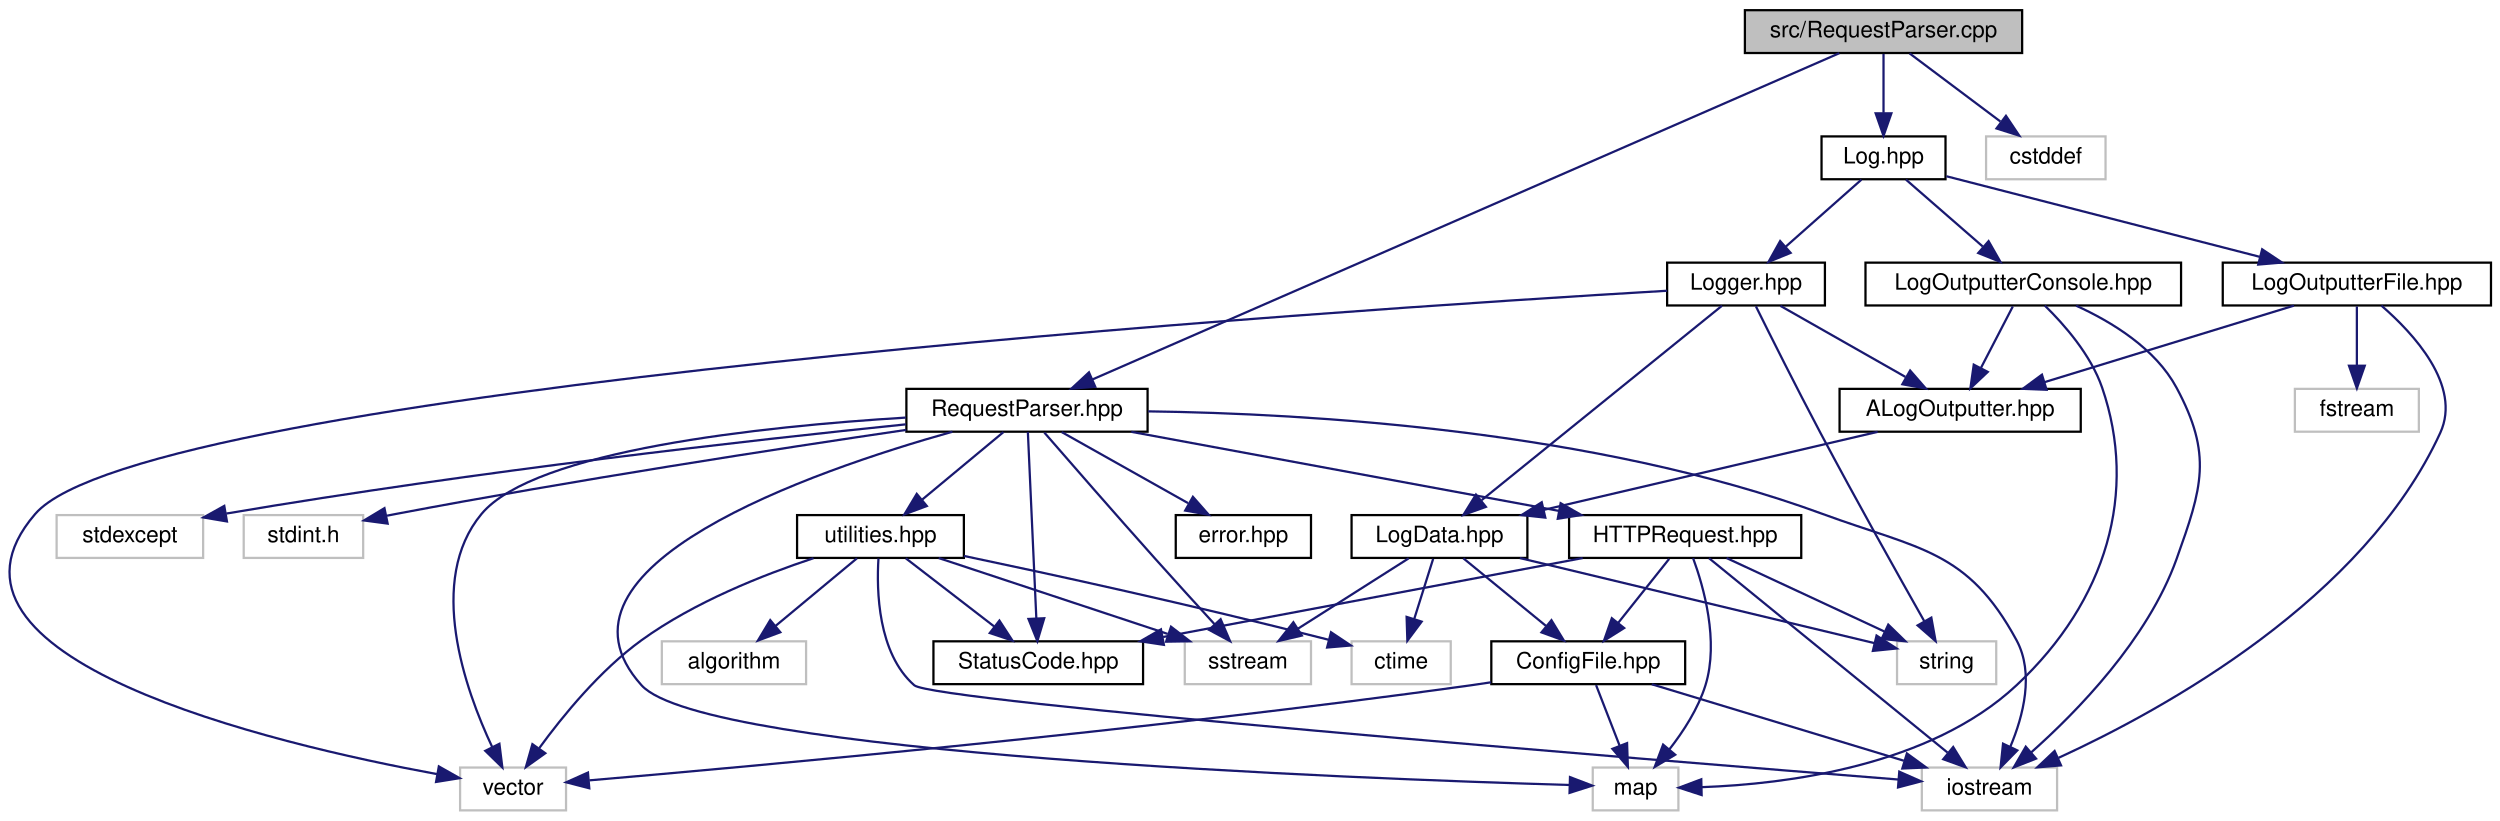
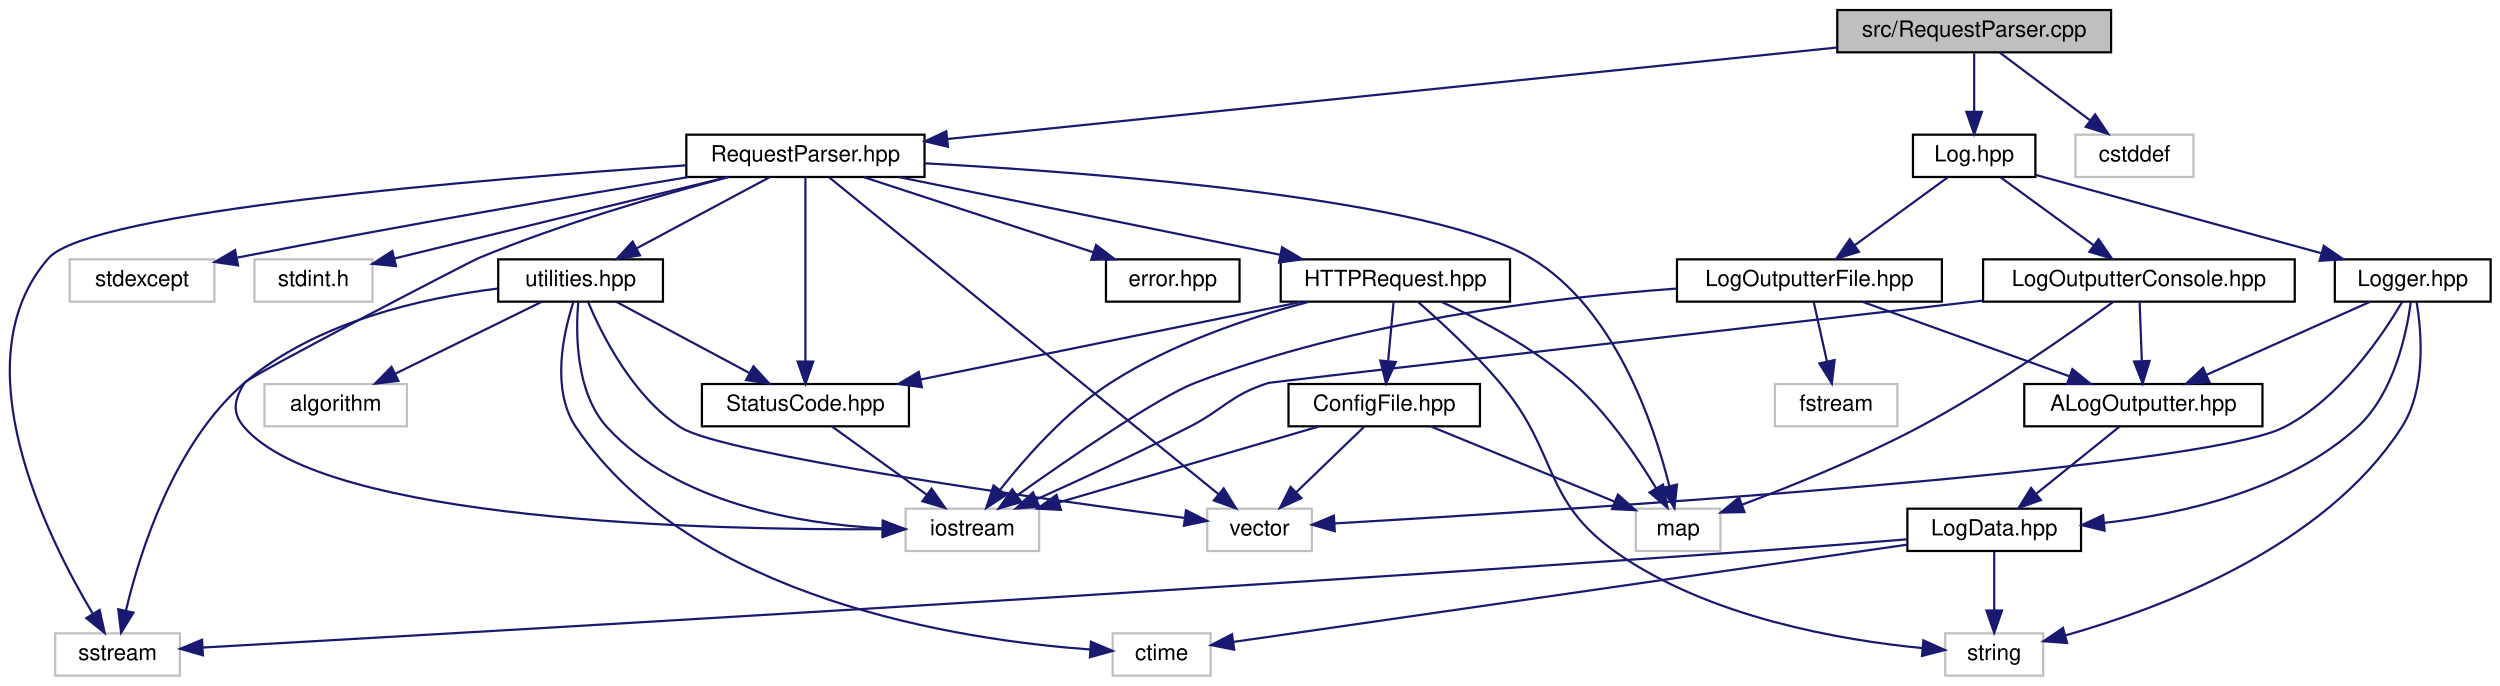
- <svg xmlns="http://www.w3.org/2000/svg" xmlns:xlink="http://www.w3.org/1999/xlink" width="1109pt" height="364pt" viewBox="0.00 0.00 1109.12 364.00">
-   <g id="graph0" class="graph" transform="scale(1 1) rotate(0) translate(4 360)">
+ <svg xmlns="http://www.w3.org/2000/svg" xmlns:xlink="http://www.w3.org/1999/xlink" width="1123pt" height="308pt" viewBox="0.00 0.00 1122.60 308.00">
+   <g id="graph0" class="graph" transform="scale(1 1) rotate(0) translate(4 304)">
    <g id="node1" class="node">
      <g id="a_node1">
        <a xlink:title=" ">
-           <polygon fill="#bfbfbf" stroke="black" points="770.12,-336.5 770.12,-355.5 893.12,-355.5 893.12,-336.5 770.12,-336.5" />
-           <text text-anchor="middle" x="831.62" y="-343.5" font-family="Helvetica,sans-Serif" font-size="10.00">src/RequestParser.cpp</text>
+           <polygon fill="#bfbfbf" stroke="black" points="821.1,-280.5 821.1,-299.5 944.1,-299.5 944.1,-280.5 821.1,-280.5" />
+           <text text-anchor="middle" x="882.6" y="-287.5" font-family="Helvetica,sans-Serif" font-size="10.00">src/RequestParser.cpp</text>
        </a>
      </g>
    </g>
    <g id="node2" class="node">
      <g id="a_node2">
        <a xlink:href="_request_parser_8hpp.html" target="_top" xlink:title=" ">
-           <polygon fill="none" stroke="black" points="398.12,-168.5 398.12,-187.5 505.12,-187.5 505.12,-168.5 398.12,-168.5" />
-           <text text-anchor="middle" x="451.62" y="-175.5" font-family="Helvetica,sans-Serif" font-size="10.00">RequestParser.hpp</text>
+           <polygon fill="none" stroke="black" points="304.1,-224.5 304.1,-243.5 411.1,-243.5 411.1,-224.5 304.1,-224.5" />
+           <text text-anchor="middle" x="357.6" y="-231.5" font-family="Helvetica,sans-Serif" font-size="10.00">RequestParser.hpp</text>
        </a>
      </g>
    </g>
    <g id="edge1" class="edge">
-       <path fill="none" stroke="midnightblue" d="M811.99,-336.42C749.44,-309.1 554.63,-224 480.58,-191.65" />
-       <polygon fill="midnightblue" stroke="midnightblue" points="481.92,-188.42 471.36,-187.62 479.12,-194.83 481.92,-188.42" />
+       <path fill="none" stroke="midnightblue" d="M821.09,-282.67C720.83,-272.36 523.17,-252.03 421.43,-241.57" />
+       <polygon fill="midnightblue" stroke="midnightblue" points="421.6,-238.06 411.29,-240.52 420.88,-245.03 421.6,-238.06" />
    </g>
    <g id="node17" class="node">
      <g id="a_node17">
        <a xlink:href="_log_8hpp.html" target="_top" xlink:title=" ">
-           <polygon fill="none" stroke="black" points="804.12,-280.5 804.12,-299.5 859.12,-299.5 859.12,-280.5 804.12,-280.5" />
-           <text text-anchor="middle" x="831.62" y="-287.5" font-family="Helvetica,sans-Serif" font-size="10.00">Log.hpp</text>
-         </a>
-       </g>
-     </g>
-     <g id="edge26" class="edge">
-       <path fill="none" stroke="midnightblue" d="M831.62,-336.08C831.62,-329.01 831.62,-318.86 831.62,-309.99" />
-       <polygon fill="midnightblue" stroke="midnightblue" points="835.12,-309.75 831.62,-299.75 828.12,-309.75 835.12,-309.75" />
+           <polygon fill="none" stroke="black" points="855.1,-224.5 855.1,-243.5 910.1,-243.5 910.1,-224.5 855.1,-224.5" />
+           <text text-anchor="middle" x="882.6" y="-231.5" font-family="Helvetica,sans-Serif" font-size="10.00">Log.hpp</text>
+         </a>
+       </g>
+     </g>
+     <g id="edge27" class="edge">
+       <path fill="none" stroke="midnightblue" d="M882.6,-280.08C882.6,-273.01 882.6,-262.86 882.6,-253.99" />
+       <polygon fill="midnightblue" stroke="midnightblue" points="886.1,-253.75 882.6,-243.75 879.1,-253.75 886.1,-253.75" />
    </g>
    <g id="node24" class="node">
      <g id="a_node24">
        <a xlink:title=" ">
-           <polygon fill="none" stroke="#bfbfbf" points="877.12,-280.5 877.12,-299.5 930.12,-299.5 930.12,-280.5 877.12,-280.5" />
-           <text text-anchor="middle" x="903.62" y="-287.5" font-family="Helvetica,sans-Serif" font-size="10.00">cstddef</text>
+           <polygon fill="none" stroke="#bfbfbf" points="928.1,-224.5 928.1,-243.5 981.1,-243.5 981.1,-224.5 928.1,-224.5" />
+           <text text-anchor="middle" x="954.6" y="-231.5" font-family="Helvetica,sans-Serif" font-size="10.00">cstddef</text>
        </a>
      </g>
    </g>
    <g id="edge45" class="edge">
-       <path fill="none" stroke="midnightblue" d="M843.19,-336.32C854.04,-328.18 870.5,-315.84 883.5,-306.09" />
-       <polygon fill="midnightblue" stroke="midnightblue" points="885.94,-308.63 891.84,-299.83 881.74,-303.03 885.94,-308.63" />
+       <path fill="none" stroke="midnightblue" d="M894.17,-280.32C905.02,-272.18 921.48,-259.84 934.48,-250.09" />
+       <polygon fill="midnightblue" stroke="midnightblue" points="936.92,-252.63 942.82,-243.83 932.72,-247.03 936.92,-252.63" />
    </g>
    <g id="node3" class="node">
      <g id="a_node3">
        <a xlink:href="_h_t_t_p_request_8hpp.html" target="_top" xlink:title=" ">
-           <polygon fill="none" stroke="black" points="692.12,-112.5 692.12,-131.5 795.12,-131.5 795.12,-112.5 692.12,-112.5" />
-           <text text-anchor="middle" x="743.62" y="-119.5" font-family="Helvetica,sans-Serif" font-size="10.00">HTTPRequest.hpp</text>
+           <polygon fill="none" stroke="black" points="571.1,-168.5 571.1,-187.5 674.1,-187.5 674.1,-168.5 571.1,-168.5" />
+           <text text-anchor="middle" x="622.6" y="-175.5" font-family="Helvetica,sans-Serif" font-size="10.00">HTTPRequest.hpp</text>
        </a>
      </g>
    </g>
    <g id="edge2" class="edge">
-       <path fill="none" stroke="midnightblue" d="M497.89,-168.44C549.36,-158.92 632.51,-143.55 687.62,-133.36" />
-       <polygon fill="midnightblue" stroke="midnightblue" points="688.37,-136.78 697.57,-131.52 687.1,-129.89 688.37,-136.78" />
+       <path fill="none" stroke="midnightblue" d="M399.59,-224.44C446.01,-214.98 520.83,-199.74 570.84,-189.55" />
+       <polygon fill="midnightblue" stroke="midnightblue" points="571.71,-192.94 580.81,-187.52 570.31,-186.08 571.71,-192.94" />
    </g>
    <g id="node5" class="node">
      <g id="a_node5">
        <a xlink:title=" ">
-           <polygon fill="none" stroke="#bfbfbf" points="848.62,-0.5 848.62,-19.5 908.62,-19.5 908.62,-0.5 848.62,-0.5" />
-           <text text-anchor="middle" x="878.62" y="-7.5" font-family="Helvetica,sans-Serif" font-size="10.00">iostream</text>
-         </a>
-       </g>
-     </g>
-     <g id="edge20" class="edge">
-       <path fill="none" stroke="midnightblue" d="M505.4,-177.52C576.17,-176.57 703.42,-169.17 804.62,-132 847.43,-116.27 868.88,-116.1 890.62,-76 898.55,-61.37 893.64,-42.45 887.9,-28.8" />
-       <polygon fill="midnightblue" stroke="midnightblue" points="890.97,-27.11 883.54,-19.55 884.64,-30.09 890.97,-27.11" />
+           <polygon fill="none" stroke="#bfbfbf" points="402.6,-56.5 402.6,-75.5 462.6,-75.5 462.6,-56.5 402.6,-56.5" />
+           <text text-anchor="middle" x="432.6" y="-63.5" font-family="Helvetica,sans-Serif" font-size="10.00">iostream</text>
+         </a>
+       </g>
+     </g>
+     <g id="edge21" class="edge">
+       <path fill="none" stroke="midnightblue" d="M323.08,-224.46C292.87,-216.5 248.07,-203.56 210.6,-188 207.55,-186.73 107.3,-134.83 105.6,-132 101.03,-124.38 99.76,-118.7 105.6,-112 142.36,-69.83 313.24,-65.81 392.29,-66.28" />
+       <polygon fill="midnightblue" stroke="midnightblue" points="392.33,-69.78 402.36,-66.36 392.39,-62.78 392.33,-69.78" />
    </g>
    <g id="node6" class="node">
      <g id="a_node6">
        <a xlink:title=" ">
-           <polygon fill="none" stroke="#bfbfbf" points="702.62,-0.5 702.62,-19.5 740.62,-19.5 740.62,-0.5 702.62,-0.5" />
-           <text text-anchor="middle" x="721.62" y="-7.5" font-family="Helvetica,sans-Serif" font-size="10.00">map</text>
-         </a>
-       </g>
-     </g>
-     <g id="edge21" class="edge">
-       <path fill="none" stroke="midnightblue" d="M418.54,-168.49C356.55,-151.07 233.21,-108.5 280.62,-56 308.22,-25.44 597.91,-14.53 692.17,-11.77" />
-       <polygon fill="midnightblue" stroke="midnightblue" points="692.52,-15.26 702.41,-11.48 692.32,-8.26 692.52,-15.26" />
+           <polygon fill="none" stroke="#bfbfbf" points="730.6,-56.5 730.6,-75.5 768.6,-75.5 768.6,-56.5 730.6,-56.5" />
+           <text text-anchor="middle" x="749.6" y="-63.5" font-family="Helvetica,sans-Serif" font-size="10.00">map</text>
+         </a>
+       </g>
+     </g>
+     <g id="edge22" class="edge">
+       <path fill="none" stroke="midnightblue" d="M411.39,-230.63C491.81,-226.24 638.77,-214.75 683.6,-188 720.99,-165.69 738.57,-113.98 745.61,-85.92" />
+       <polygon fill="midnightblue" stroke="midnightblue" points="749.11,-86.34 747.95,-75.81 742.29,-84.77 749.11,-86.34" />
    </g>
    <g id="node7" class="node">
      <g id="a_node7">
        <a xlink:title=" ">
-           <polygon fill="none" stroke="#bfbfbf" points="200.12,-0.5 200.12,-19.5 247.12,-19.5 247.12,-0.5 200.12,-0.5" />
-           <text text-anchor="middle" x="223.62" y="-7.5" font-family="Helvetica,sans-Serif" font-size="10.00">vector</text>
-         </a>
-       </g>
-     </g>
-     <g id="edge25" class="edge">
-       <path fill="none" stroke="midnightblue" d="M397.86,-174.76C333.98,-170.83 233.08,-160.22 209.62,-132 185.15,-102.57 202.28,-54.28 214.41,-28.5" />
-       <polygon fill="midnightblue" stroke="midnightblue" points="217.56,-30.04 218.87,-19.52 211.29,-26.92 217.56,-30.04" />
+           <polygon fill="none" stroke="#bfbfbf" points="538.1,-56.5 538.1,-75.5 585.1,-75.5 585.1,-56.5 538.1,-56.5" />
+           <text text-anchor="middle" x="561.6" y="-63.5" font-family="Helvetica,sans-Serif" font-size="10.00">vector</text>
+         </a>
+       </g>
+     </g>
+     <g id="edge26" class="edge">
+       <path fill="none" stroke="midnightblue" d="M368.28,-224.31C401.19,-197.53 501.34,-116.03 543.06,-82.09" />
+       <polygon fill="midnightblue" stroke="midnightblue" points="545.48,-84.63 551.03,-75.61 541.06,-79.2 545.48,-84.63" />
    </g>
    <g id="node8" class="node">
      <g id="a_node8">
        <a xlink:href="_status_code_8hpp.html" target="_top" xlink:title=" ">
-           <polygon fill="none" stroke="black" points="410.12,-56.5 410.12,-75.5 503.12,-75.5 503.12,-56.5 410.12,-56.5" />
-           <text text-anchor="middle" x="456.62" y="-63.5" font-family="Helvetica,sans-Serif" font-size="10.00">StatusCode.hpp</text>
-         </a>
-       </g>
-     </g>
-     <g id="edge11" class="edge">
-       <path fill="none" stroke="midnightblue" d="M452.01,-168.37C452.82,-150.62 454.68,-109.67 455.77,-85.6" />
-       <polygon fill="midnightblue" stroke="midnightblue" points="459.27,-85.74 456.23,-75.59 452.28,-85.42 459.27,-85.74" />
+           <polygon fill="none" stroke="black" points="311.1,-112.5 311.1,-131.5 404.1,-131.5 404.1,-112.5 311.1,-112.5" />
+           <text text-anchor="middle" x="357.6" y="-119.5" font-family="Helvetica,sans-Serif" font-size="10.00">StatusCode.hpp</text>
+         </a>
+       </g>
+     </g>
+     <g id="edge12" class="edge">
+       <path fill="none" stroke="midnightblue" d="M357.6,-224.37C357.6,-206.62 357.6,-165.67 357.6,-141.6" />
+       <polygon fill="midnightblue" stroke="midnightblue" points="361.1,-141.59 357.6,-131.59 354.1,-141.59 361.1,-141.59" />
    </g>
    <g id="node10" class="node">
      <g id="a_node10">
        <a xlink:href="error_8hpp.html" target="_top" xlink:title=" ">
-           <polygon fill="none" stroke="black" points="517.62,-112.5 517.62,-131.5 577.62,-131.5 577.62,-112.5 517.62,-112.5" />
-           <text text-anchor="middle" x="547.62" y="-119.5" font-family="Helvetica,sans-Serif" font-size="10.00">error.hpp</text>
-         </a>
-       </g>
-     </g>
-     <g id="edge12" class="edge">
-       <path fill="none" stroke="midnightblue" d="M467.04,-168.32C482.16,-159.82 505.43,-146.73 523.09,-136.8" />
-       <polygon fill="midnightblue" stroke="midnightblue" points="525.23,-139.61 532.23,-131.65 521.8,-133.51 525.23,-139.61" />
+           <polygon fill="none" stroke="black" points="492.6,-168.5 492.6,-187.5 552.6,-187.5 552.6,-168.5 492.6,-168.5" />
+           <text text-anchor="middle" x="522.6" y="-175.5" font-family="Helvetica,sans-Serif" font-size="10.00">error.hpp</text>
+         </a>
+       </g>
+     </g>
+     <g id="edge13" class="edge">
+       <path fill="none" stroke="midnightblue" d="M383.75,-224.44C411.62,-215.32 455.95,-200.81 487,-190.65" />
+       <polygon fill="midnightblue" stroke="midnightblue" points="488.16,-193.95 496.58,-187.52 485.99,-187.3 488.16,-193.95" />
    </g>
    <g id="node11" class="node">
      <g id="a_node11">
        <a xlink:href="utilities_8hpp.html" target="_top" xlink:title=" ">
-           <polygon fill="none" stroke="black" points="349.62,-112.5 349.62,-131.5 423.62,-131.5 423.62,-112.5 349.62,-112.5" />
-           <text text-anchor="middle" x="386.62" y="-119.5" font-family="Helvetica,sans-Serif" font-size="10.00">utilities.hpp</text>
-         </a>
-       </g>
-     </g>
-     <g id="edge13" class="edge">
-       <path fill="none" stroke="midnightblue" d="M441.17,-168.32C431.47,-160.26 416.8,-148.08 405.12,-138.37" />
-       <polygon fill="midnightblue" stroke="midnightblue" points="407.18,-135.53 397.25,-131.83 402.71,-140.92 407.18,-135.53" />
+           <polygon fill="none" stroke="black" points="219.6,-168.5 219.6,-187.5 293.6,-187.5 293.6,-168.5 219.6,-168.5" />
+           <text text-anchor="middle" x="256.6" y="-175.5" font-family="Helvetica,sans-Serif" font-size="10.00">utilities.hpp</text>
+         </a>
+       </g>
+     </g>
+     <g id="edge14" class="edge">
+       <path fill="none" stroke="midnightblue" d="M341.37,-224.32C325.25,-215.7 300.3,-202.36 281.64,-192.39" />
+       <polygon fill="midnightblue" stroke="midnightblue" points="283.26,-189.28 272.79,-187.65 279.96,-195.46 283.26,-189.28" />
    </g>
    <g id="node13" class="node">
      <g id="a_node13">
        <a xlink:title=" ">
-           <polygon fill="none" stroke="#bfbfbf" points="521.62,-56.5 521.62,-75.5 577.62,-75.5 577.62,-56.5 521.62,-56.5" />
-           <text text-anchor="middle" x="549.62" y="-63.5" font-family="Helvetica,sans-Serif" font-size="10.00">sstream</text>
-         </a>
-       </g>
-     </g>
-     <g id="edge22" class="edge">
-       <path fill="none" stroke="midnightblue" d="M459.31,-168.12C470.21,-155.56 490.81,-131.92 508.62,-112 517.27,-102.33 527.05,-91.58 534.89,-83.02" />
-       <polygon fill="midnightblue" stroke="midnightblue" points="537.53,-85.32 541.71,-75.58 532.37,-80.59 537.53,-85.32" />
+           <polygon fill="none" stroke="#bfbfbf" points="20.6,-0.5 20.6,-19.5 76.6,-19.5 76.6,-0.5 20.6,-0.5" />
+           <text text-anchor="middle" x="48.6" y="-7.5" font-family="Helvetica,sans-Serif" font-size="10.00">sstream</text>
+         </a>
+       </g>
+     </g>
+     <g id="edge23" class="edge">
+       <path fill="none" stroke="midnightblue" d="M304.1,-229.74C213.09,-223.64 36.17,-209.19 17.6,-188 -22.62,-142.11 16.72,-63.01 37.52,-28.24" />
+       <polygon fill="midnightblue" stroke="midnightblue" points="40.54,-30.02 42.82,-19.68 34.58,-26.34 40.54,-30.02" />
    </g>
    <g id="node15" class="node">
      <g id="a_node15">
        <a xlink:title=" ">
-           <polygon fill="none" stroke="#bfbfbf" points="21.12,-112.5 21.12,-131.5 86.12,-131.5 86.12,-112.5 21.12,-112.5" />
-           <text text-anchor="middle" x="53.62" y="-119.5" font-family="Helvetica,sans-Serif" font-size="10.00">stdexcept</text>
-         </a>
-       </g>
-     </g>
-     <g id="edge23" class="edge">
-       <path fill="none" stroke="midnightblue" d="M397.87,-171.76C329.85,-164.79 208.93,-151.26 96.4,-132.18" />
-       <polygon fill="midnightblue" stroke="midnightblue" points="96.69,-128.68 86.24,-130.44 95.5,-135.58 96.69,-128.68" />
+           <polygon fill="none" stroke="#bfbfbf" points="27.1,-168.5 27.1,-187.5 92.1,-187.5 92.1,-168.5 27.1,-168.5" />
+           <text text-anchor="middle" x="59.6" y="-175.5" font-family="Helvetica,sans-Serif" font-size="10.00">stdexcept</text>
+         </a>
+       </g>
+     </g>
+     <g id="edge24" class="edge">
+       <path fill="none" stroke="midnightblue" d="M304.81,-224.43C255.01,-216.2 178.01,-203.08 102.42,-188.3" />
+       <polygon fill="midnightblue" stroke="midnightblue" points="102.74,-184.79 92.25,-186.3 101.38,-191.66 102.74,-184.79" />
    </g>
    <g id="node16" class="node">
      <g id="a_node16">
        <a xlink:title=" ">
-           <polygon fill="none" stroke="#bfbfbf" points="104.12,-112.5 104.12,-131.5 157.12,-131.5 157.12,-112.5 104.12,-112.5" />
-           <text text-anchor="middle" x="130.62" y="-119.5" font-family="Helvetica,sans-Serif" font-size="10.00">stdint.h</text>
-         </a>
-       </g>
-     </g>
-     <g id="edge24" class="edge">
-       <path fill="none" stroke="midnightblue" d="M398.04,-169.31C341.57,-160.99 250.1,-146.91 171.62,-132 170.33,-131.76 169.02,-131.5 167.7,-131.24" />
-       <polygon fill="midnightblue" stroke="midnightblue" points="167.98,-127.72 157.48,-129.12 166.56,-134.58 167.98,-127.72" />
+           <polygon fill="none" stroke="#bfbfbf" points="110.1,-168.5 110.1,-187.5 163.1,-187.5 163.1,-168.5 110.1,-168.5" />
+           <text text-anchor="middle" x="136.6" y="-175.5" font-family="Helvetica,sans-Serif" font-size="10.00">stdint.h</text>
+         </a>
+       </g>
+     </g>
+     <g id="edge25" class="edge">
+       <path fill="none" stroke="midnightblue" d="M322.58,-224.44C281.74,-214.46 214.55,-198.05 173.09,-187.92" />
+       <polygon fill="midnightblue" stroke="midnightblue" points="173.68,-184.46 163.13,-185.48 172.02,-191.26 173.68,-184.46" />
    </g>
    <g id="node4" class="node">
      <g id="a_node4">
        <a xlink:href="_config_file_8hpp.html" target="_top" xlink:title=" ">
-           <polygon fill="none" stroke="black" points="657.62,-56.5 657.62,-75.5 743.62,-75.5 743.62,-56.5 657.62,-56.5" />
-           <text text-anchor="middle" x="700.62" y="-63.5" font-family="Helvetica,sans-Serif" font-size="10.00">ConfigFile.hpp</text>
+           <polygon fill="none" stroke="black" points="574.6,-112.5 574.6,-131.5 660.6,-131.5 660.6,-112.5 574.6,-112.5" />
+           <text text-anchor="middle" x="617.6" y="-119.5" font-family="Helvetica,sans-Serif" font-size="10.00">ConfigFile.hpp</text>
        </a>
      </g>
    </g>
    <g id="edge3" class="edge">
-       <path fill="none" stroke="midnightblue" d="M736.52,-112.08C730.38,-104.38 721.35,-93.03 713.88,-83.65" />
-       <polygon fill="midnightblue" stroke="midnightblue" points="716.55,-81.39 707.59,-75.75 711.08,-85.75 716.55,-81.39" />
-     </g>
-     <g id="edge8" class="edge">
-       <path fill="none" stroke="midnightblue" d="M754.21,-112.37C777.08,-93.73 831.33,-49.53 860.04,-26.13" />
-       <polygon fill="midnightblue" stroke="midnightblue" points="862.53,-28.62 868.07,-19.59 858.11,-23.19 862.53,-28.62" />
+       <path fill="none" stroke="midnightblue" d="M621.78,-168.08C621.12,-161.01 620.18,-150.86 619.36,-141.99" />
+       <polygon fill="midnightblue" stroke="midnightblue" points="622.82,-141.39 618.41,-131.75 615.85,-142.03 622.82,-141.39" />
    </g>
    <g id="edge9" class="edge">
-       <path fill="none" stroke="midnightblue" d="M747.14,-112.39C751.79,-99.76 758.71,-75.58 752.62,-56 749.39,-45.62 742.84,-35.52 736.59,-27.53" />
-       <polygon fill="midnightblue" stroke="midnightblue" points="739.2,-25.19 730.1,-19.77 733.83,-29.68 739.2,-25.19" />
+       <path fill="none" stroke="midnightblue" d="M583.78,-168.45C557.22,-161.42 522.01,-149.7 494.6,-132 474.64,-119.11 456.48,-98.53 445.04,-83.99" />
+       <polygon fill="midnightblue" stroke="midnightblue" points="447.68,-81.67 438.84,-75.84 442.11,-85.91 447.68,-81.67" />
+     </g>
+     <g id="edge10" class="edge">
+       <path fill="none" stroke="midnightblue" d="M643.22,-168.43C660.37,-160.63 684.77,-147.91 702.6,-132 717.97,-118.29 731.26,-98.73 739.75,-84.65" />
+       <polygon fill="midnightblue" stroke="midnightblue" points="742.83,-86.33 744.83,-75.92 736.78,-82.81 742.83,-86.33" />
    </g>
    <g id="edge7" class="edge">
-       <path fill="none" stroke="midnightblue" d="M698.14,-112.44C647.66,-102.94 566.16,-87.61 512,-77.42" />
-       <polygon fill="midnightblue" stroke="midnightblue" points="512.36,-73.93 501.88,-75.52 511.06,-80.81 512.36,-73.93" />
+       <path fill="none" stroke="midnightblue" d="M580.61,-168.44C534.19,-158.98 459.37,-143.74 409.36,-133.55" />
+       <polygon fill="midnightblue" stroke="midnightblue" points="409.89,-130.08 399.39,-131.52 408.49,-136.94 409.89,-130.08" />
    </g>
    <g id="node9" class="node">
      <g id="a_node9">
        <a xlink:title=" ">
-           <polygon fill="none" stroke="#bfbfbf" points="837.62,-56.5 837.62,-75.5 881.62,-75.5 881.62,-56.5 837.62,-56.5" />
-           <text text-anchor="middle" x="859.62" y="-63.5" font-family="Helvetica,sans-Serif" font-size="10.00">string</text>
-         </a>
-       </g>
-     </g>
-     <g id="edge10" class="edge">
-       <path fill="none" stroke="midnightblue" d="M762,-112.44C780.83,-103.68 810.35,-89.94 832,-79.86" />
-       <polygon fill="midnightblue" stroke="midnightblue" points="833.73,-82.91 841.32,-75.52 830.78,-76.56 833.73,-82.91" />
+           <polygon fill="none" stroke="#bfbfbf" points="869.6,-0.5 869.6,-19.5 913.6,-19.5 913.6,-0.5 869.6,-0.5" />
+           <text text-anchor="middle" x="891.6" y="-7.5" font-family="Helvetica,sans-Serif" font-size="10.00">string</text>
+         </a>
+       </g>
+     </g>
+     <g id="edge11" class="edge">
+       <path fill="none" stroke="midnightblue" d="M632.91,-168.25C642.86,-159.56 658.05,-145.61 669.6,-132 696.08,-100.79 688.17,-79.61 721.6,-56 763.26,-26.59 822.92,-16.4 859.36,-12.87" />
+       <polygon fill="midnightblue" stroke="midnightblue" points="859.77,-16.35 869.43,-12.01 859.17,-9.37 859.77,-16.35" />
    </g>
    <g id="edge4" class="edge">
-       <path fill="none" stroke="midnightblue" d="M728.82,-56.44C759.03,-47.28 807.13,-32.69 840.65,-22.52" />
-       <polygon fill="midnightblue" stroke="midnightblue" points="841.99,-25.77 850.55,-19.52 839.96,-19.07 841.99,-25.77" />
+       <path fill="none" stroke="midnightblue" d="M588.29,-112.44C556.76,-103.24 506.47,-88.56 471.62,-78.39" />
+       <polygon fill="midnightblue" stroke="midnightblue" points="472.36,-74.96 461.78,-75.52 470.4,-81.68 472.36,-74.96" />
    </g>
    <g id="edge5" class="edge">
-       <path fill="none" stroke="midnightblue" d="M704.09,-56.08C706.93,-48.77 711.05,-38.18 714.58,-29.1" />
-       <polygon fill="midnightblue" stroke="midnightblue" points="717.85,-30.34 718.21,-19.75 711.33,-27.8 717.85,-30.34" />
+       <path fill="none" stroke="midnightblue" d="M638.52,-112.44C660.85,-103.31 696.38,-88.77 721.22,-78.61" />
+       <polygon fill="midnightblue" stroke="midnightblue" points="722.57,-81.84 730.5,-74.82 719.92,-75.36 722.57,-81.84" />
    </g>
    <g id="edge6" class="edge">
-       <path fill="none" stroke="midnightblue" d="M657.52,-57.32C654.51,-56.85 651.52,-56.4 648.62,-56 503.58,-35.79 329.56,-20 257.46,-13.82" />
-       <polygon fill="midnightblue" stroke="midnightblue" points="257.44,-10.31 247.18,-12.95 256.85,-17.28 257.44,-10.31" />
-     </g>
-     <g id="edge15" class="edge">
-       <path fill="none" stroke="midnightblue" d="M385.73,-112.26C384.84,-98.07 385.41,-70.19 401.62,-56 409.82,-48.82 724.66,-23.21 838.26,-14.18" />
-       <polygon fill="midnightblue" stroke="midnightblue" points="838.61,-17.66 848.3,-13.38 838.05,-10.68 838.61,-17.66" />
-     </g>
-     <g id="edge17" class="edge">
-       <path fill="none" stroke="midnightblue" d="M356.9,-112.38C334.57,-105 303.95,-92.87 280.62,-76 262.26,-62.72 245.74,-42.51 235.26,-28.15" />
-       <polygon fill="midnightblue" stroke="midnightblue" points="237.92,-25.85 229.3,-19.69 232.2,-29.88 237.92,-25.85" />
-     </g>
-     <g id="edge19" class="edge">
-       <path fill="none" stroke="midnightblue" d="M397.86,-112.32C408.42,-104.18 424.42,-91.84 437.06,-82.09" />
-       <polygon fill="midnightblue" stroke="midnightblue" points="439.39,-84.71 445.17,-75.83 435.11,-79.17 439.39,-84.71" />
+       <path fill="none" stroke="midnightblue" d="M608.6,-112.32C600.41,-104.42 588.1,-92.55 578.13,-82.94" />
+       <polygon fill="midnightblue" stroke="midnightblue" points="580.39,-80.26 570.76,-75.83 575.53,-85.29 580.39,-80.26" />
+     </g>
+     <g id="edge8" class="edge">
+       <path fill="none" stroke="midnightblue" d="M369.65,-112.32C381.06,-104.11 398.43,-91.6 412.04,-81.81" />
+       <polygon fill="midnightblue" stroke="midnightblue" points="414.26,-84.52 420.33,-75.83 410.17,-78.84 414.26,-84.52" />
+     </g>
+     <g id="edge16" class="edge">
+       <path fill="none" stroke="midnightblue" d="M255.53,-168.16C254.37,-154.33 254.32,-127.55 268.6,-112 300,-77.81 354.68,-68.64 392.21,-66.66" />
+       <polygon fill="midnightblue" stroke="midnightblue" points="392.45,-70.15 402.31,-66.27 392.18,-63.16 392.45,-70.15" />
+     </g>
+     <g id="edge18" class="edge">
+       <path fill="none" stroke="midnightblue" d="M260.03,-168.16C266.08,-153.83 280.09,-125.74 301.6,-112 320.44,-99.97 461.62,-80.13 527.69,-71.38" />
+       <polygon fill="midnightblue" stroke="midnightblue" points="528.54,-74.8 538,-70.03 527.63,-67.86 528.54,-74.8" />
+     </g>
+     <g id="edge20" class="edge">
+       <path fill="none" stroke="midnightblue" d="M272.83,-168.32C288.95,-159.7 313.9,-146.36 332.57,-136.39" />
+       <polygon fill="midnightblue" stroke="midnightblue" points="334.25,-139.46 341.41,-131.65 330.95,-133.28 334.25,-139.46" />
    </g>
    <g id="node12" class="node">
      <g id="a_node12">
        <a xlink:title=" ">
-           <polygon fill="none" stroke="#bfbfbf" points="289.62,-56.5 289.62,-75.5 353.62,-75.5 353.62,-56.5 289.62,-56.5" />
-           <text text-anchor="middle" x="321.62" y="-63.5" font-family="Helvetica,sans-Serif" font-size="10.00">algorithm</text>
-         </a>
-       </g>
-     </g>
-     <g id="edge14" class="edge">
-       <path fill="none" stroke="midnightblue" d="M376.17,-112.32C366.47,-104.26 351.8,-92.08 340.12,-82.37" />
-       <polygon fill="midnightblue" stroke="midnightblue" points="342.18,-79.53 332.25,-75.83 337.71,-84.92 342.18,-79.53" />
-     </g>
-     <g id="edge16" class="edge">
-       <path fill="none" stroke="midnightblue" d="M412.45,-112.44C439.87,-103.36 483.4,-88.94 514.05,-78.78" />
-       <polygon fill="midnightblue" stroke="midnightblue" points="515.52,-81.98 523.91,-75.52 513.32,-75.34 515.52,-81.98" />
+           <polygon fill="none" stroke="#bfbfbf" points="114.6,-112.5 114.6,-131.5 178.6,-131.5 178.6,-112.5 114.6,-112.5" />
+           <text text-anchor="middle" x="146.6" y="-119.5" font-family="Helvetica,sans-Serif" font-size="10.00">algorithm</text>
+         </a>
+       </g>
+     </g>
+     <g id="edge15" class="edge">
+       <path fill="none" stroke="midnightblue" d="M238.93,-168.32C221.21,-159.62 193.7,-146.12 173.31,-136.11" />
+       <polygon fill="midnightblue" stroke="midnightblue" points="174.75,-132.92 164.23,-131.65 171.66,-139.2 174.75,-132.92" />
+     </g>
+     <g id="edge17" class="edge">
+       <path fill="none" stroke="midnightblue" d="M219.33,-174.38C186.01,-170.24 137.65,-159.55 105.6,-132 74.02,-104.85 58.71,-56.34 52.37,-29.73" />
+       <polygon fill="midnightblue" stroke="midnightblue" points="55.76,-28.81 50.19,-19.8 48.92,-30.32 55.76,-28.81" />
    </g>
    <g id="node14" class="node">
      <g id="a_node14">
        <a xlink:title=" ">
-           <polygon fill="none" stroke="#bfbfbf" points="595.62,-56.5 595.62,-75.5 639.62,-75.5 639.62,-56.5 595.62,-56.5" />
-           <text text-anchor="middle" x="617.62" y="-63.5" font-family="Helvetica,sans-Serif" font-size="10.00">ctime</text>
-         </a>
-       </g>
-     </g>
-     <g id="edge18" class="edge">
-       <path fill="none" stroke="midnightblue" d="M423.64,-113.38C461.87,-105.36 523.44,-91.99 585.37,-76.21" />
-       <polygon fill="midnightblue" stroke="midnightblue" points="586.5,-79.53 595.31,-73.65 584.76,-72.75 586.5,-79.53" />
+           <polygon fill="none" stroke="#bfbfbf" points="495.6,-0.5 495.6,-19.5 539.6,-19.5 539.6,-0.5 495.6,-0.5" />
+           <text text-anchor="middle" x="517.6" y="-7.5" font-family="Helvetica,sans-Serif" font-size="10.00">ctime</text>
+         </a>
+       </g>
+     </g>
+     <g id="edge19" class="edge">
+       <path fill="none" stroke="midnightblue" d="M253.31,-168.12C248.96,-154.7 243.1,-129.03 254.6,-112 306.91,-34.53 427.68,-16.44 485.55,-12.25" />
+       <polygon fill="midnightblue" stroke="midnightblue" points="485.84,-15.74 495.6,-11.61 485.39,-8.75 485.84,-15.74" />
    </g>
    <g id="node18" class="node">
      <g id="a_node18">
        <a xlink:href="_log_outputter_console_8hpp.html" target="_top" xlink:title=" ">
-           <polygon fill="none" stroke="black" points="823.62,-224.5 823.62,-243.5 963.62,-243.5 963.62,-224.5 823.62,-224.5" />
-           <text text-anchor="middle" x="893.62" y="-231.5" font-family="Helvetica,sans-Serif" font-size="10.00">LogOutputterConsole.hpp</text>
-         </a>
-       </g>
-     </g>
-     <g id="edge27" class="edge">
-       <path fill="none" stroke="midnightblue" d="M841.58,-280.32C850.74,-272.34 864.56,-260.31 875.65,-250.65" />
-       <polygon fill="midnightblue" stroke="midnightblue" points="878.23,-253.04 883.48,-243.83 873.64,-247.76 878.23,-253.04" />
+           <polygon fill="none" stroke="black" points="886.6,-168.5 886.6,-187.5 1026.6,-187.5 1026.6,-168.5 886.6,-168.5" />
+           <text text-anchor="middle" x="956.6" y="-175.5" font-family="Helvetica,sans-Serif" font-size="10.00">LogOutputterConsole.hpp</text>
+         </a>
+       </g>
+     </g>
+     <g id="edge28" class="edge">
+       <path fill="none" stroke="midnightblue" d="M894.49,-224.32C905.75,-216.11 922.89,-203.6 936.31,-193.81" />
+       <polygon fill="midnightblue" stroke="midnightblue" points="938.48,-196.56 944.5,-187.83 934.35,-190.9 938.48,-196.56" />
    </g>
    <g id="node21" class="node">
      <g id="a_node21">
        <a xlink:href="_log_outputter_file_8hpp.html" target="_top" xlink:title=" ">
-           <polygon fill="none" stroke="black" points="982.12,-224.5 982.12,-243.5 1101.12,-243.5 1101.12,-224.5 982.12,-224.5" />
-           <text text-anchor="middle" x="1041.62" y="-231.5" font-family="Helvetica,sans-Serif" font-size="10.00">LogOutputterFile.hpp</text>
+           <polygon fill="none" stroke="black" points="749.1,-168.5 749.1,-187.5 868.1,-187.5 868.1,-168.5 749.1,-168.5" />
+           <text text-anchor="middle" x="808.6" y="-175.5" font-family="Helvetica,sans-Serif" font-size="10.00">LogOutputterFile.hpp</text>
        </a>
      </g>
    </g>
    <g id="edge36" class="edge">
-       <path fill="none" stroke="midnightblue" d="M859.5,-281.83C895.06,-272.69 956.92,-256.78 998.56,-246.07" />
-       <polygon fill="midnightblue" stroke="midnightblue" points="999.6,-249.42 1008.42,-243.54 997.86,-242.64 999.6,-249.42" />
+       <path fill="none" stroke="midnightblue" d="M870.71,-224.32C859.45,-216.11 842.31,-203.6 828.89,-193.81" />
+       <polygon fill="midnightblue" stroke="midnightblue" points="830.85,-190.9 820.71,-187.83 826.72,-196.56 830.85,-190.9" />
    </g>
    <g id="node23" class="node">
      <g id="a_node23">
        <a xlink:href="_logger_8hpp.html" target="_top" xlink:title=" ">
-           <polygon fill="none" stroke="black" points="735.62,-224.5 735.62,-243.5 805.62,-243.5 805.62,-224.5 735.62,-224.5" />
-           <text text-anchor="middle" x="770.62" y="-231.5" font-family="Helvetica,sans-Serif" font-size="10.00">Logger.hpp</text>
+           <polygon fill="none" stroke="black" points="1044.6,-168.5 1044.6,-187.5 1114.6,-187.5 1114.6,-168.5 1044.6,-168.5" />
+           <text text-anchor="middle" x="1079.6" y="-175.5" font-family="Helvetica,sans-Serif" font-size="10.00">Logger.hpp</text>
        </a>
      </g>
    </g>
    <g id="edge40" class="edge">
-       <path fill="none" stroke="midnightblue" d="M821.82,-280.32C812.8,-272.34 799.21,-260.31 788.3,-250.65" />
-       <polygon fill="midnightblue" stroke="midnightblue" points="790.4,-247.84 780.6,-243.83 785.76,-253.08 790.4,-247.84" />
-     </g>
-     <g id="edge28" class="edge">
-       <path fill="none" stroke="midnightblue" d="M917.07,-224.41C932.78,-217.28 952.24,-205.46 961.62,-188 977.61,-158.25 973.01,-143.8 961.62,-112 948.84,-76.32 917.41,-44.21 897.11,-26.2" />
-       <polygon fill="midnightblue" stroke="midnightblue" points="899.29,-23.46 889.42,-19.58 894.72,-28.76 899.29,-23.46" />
+       <path fill="none" stroke="midnightblue" d="M910.41,-225.38C943.8,-216.22 1000.11,-200.79 1038.52,-190.26" />
+       <polygon fill="midnightblue" stroke="midnightblue" points="1039.64,-193.58 1048.36,-187.56 1037.79,-186.83 1039.64,-193.58" />
    </g>
    <g id="edge29" class="edge">
-       <path fill="none" stroke="midnightblue" d="M903.17,-224.45C911.71,-216.12 923.61,-202.6 928.62,-188 944.47,-141.8 930.83,-93.61 890.62,-56 852.17,-20.04 788.28,-12.15 751.05,-10.8" />
-       <polygon fill="midnightblue" stroke="midnightblue" points="750.93,-7.3 740.85,-10.57 750.77,-14.29 750.93,-7.3" />
+       <path fill="none" stroke="midnightblue" d="M886.45,-168.97C774.19,-156.11 566.55,-132.3 565.6,-132 548.17,-126.4 545.91,-120.3 529.6,-112 506.96,-100.48 480.8,-88.41 461.35,-79.68" />
+       <polygon fill="midnightblue" stroke="midnightblue" points="462.68,-76.44 452.12,-75.56 459.83,-82.83 462.68,-76.44" />
+     </g>
+     <g id="edge30" class="edge">
+       <path fill="none" stroke="midnightblue" d="M945.15,-168.46C927.15,-155.27 890.84,-129.64 857.6,-112 831.62,-98.21 800.47,-85.62 778.32,-77.29" />
+       <polygon fill="midnightblue" stroke="midnightblue" points="779.41,-73.96 768.82,-73.77 776.98,-80.53 779.41,-73.96" />
    </g>
    <g id="node19" class="node">
      <g id="a_node19">
        <a xlink:href="_a_log_outputter_8hpp.html" target="_top" xlink:title=" ">
-           <polygon fill="none" stroke="black" points="812.12,-168.5 812.12,-187.5 919.12,-187.5 919.12,-168.5 812.12,-168.5" />
-           <text text-anchor="middle" x="865.62" y="-175.5" font-family="Helvetica,sans-Serif" font-size="10.00">ALogOutputter.hpp</text>
-         </a>
-       </g>
-     </g>
-     <g id="edge30" class="edge">
-       <path fill="none" stroke="midnightblue" d="M888.99,-224.08C885.16,-216.69 879.59,-205.95 874.85,-196.81" />
-       <polygon fill="midnightblue" stroke="midnightblue" points="877.87,-195.02 870.16,-187.75 871.65,-198.24 877.87,-195.02" />
+           <polygon fill="none" stroke="black" points="905.1,-112.5 905.1,-131.5 1012.1,-131.5 1012.1,-112.5 905.1,-112.5" />
+           <text text-anchor="middle" x="958.6" y="-119.5" font-family="Helvetica,sans-Serif" font-size="10.00">ALogOutputter.hpp</text>
+         </a>
+       </g>
+     </g>
+     <g id="edge31" class="edge">
+       <path fill="none" stroke="midnightblue" d="M956.93,-168.08C957.19,-161.01 957.57,-150.86 957.9,-141.99" />
+       <polygon fill="midnightblue" stroke="midnightblue" points="961.4,-141.87 958.28,-131.75 954.41,-141.61 961.4,-141.87" />
    </g>
    <g id="node20" class="node">
      <g id="a_node20">
        <a xlink:href="_log_data_8hpp.html" target="_top" xlink:title=" ">
-           <polygon fill="none" stroke="black" points="595.62,-112.5 595.62,-131.5 673.62,-131.5 673.62,-112.5 595.62,-112.5" />
-           <text text-anchor="middle" x="634.62" y="-119.5" font-family="Helvetica,sans-Serif" font-size="10.00">LogData.hpp</text>
-         </a>
-       </g>
-     </g>
-     <g id="edge31" class="edge">
-       <path fill="none" stroke="midnightblue" d="M829.02,-168.44C788.89,-159.06 724.42,-143.99 680.83,-133.8" />
-       <polygon fill="midnightblue" stroke="midnightblue" points="681.58,-130.38 671.05,-131.52 679.99,-137.2 681.58,-130.38" />
+           <polygon fill="none" stroke="black" points="852.6,-56.5 852.6,-75.5 930.6,-75.5 930.6,-56.5 852.6,-56.5" />
+           <text text-anchor="middle" x="891.6" y="-63.5" font-family="Helvetica,sans-Serif" font-size="10.00">LogData.hpp</text>
+         </a>
+       </g>
+     </g>
+     <g id="edge32" class="edge">
+       <path fill="none" stroke="midnightblue" d="M947.84,-112.32C937.83,-104.26 922.71,-92.08 910.67,-82.37" />
+       <polygon fill="midnightblue" stroke="midnightblue" points="912.54,-79.38 902.56,-75.83 908.15,-84.83 912.54,-79.38" />
    </g>
    <g id="edge35" class="edge">
-       <path fill="none" stroke="midnightblue" d="M645.22,-112.32C655.07,-104.26 669.97,-92.08 681.83,-82.37" />
-       <polygon fill="midnightblue" stroke="midnightblue" points="684.3,-84.88 689.82,-75.83 679.87,-79.46 684.3,-84.88" />
+       <path fill="none" stroke="midnightblue" d="M891.6,-56.08C891.6,-49.01 891.6,-38.86 891.6,-29.99" />
+       <polygon fill="midnightblue" stroke="midnightblue" points="895.1,-29.75 891.6,-19.75 888.1,-29.75 895.1,-29.75" />
    </g>
    <g id="edge34" class="edge">
-       <path fill="none" stroke="midnightblue" d="M670.27,-112.44C713.56,-102.05 785.94,-84.68 827.55,-74.7" />
-       <polygon fill="midnightblue" stroke="midnightblue" points="828.53,-78.06 837.43,-72.32 826.89,-71.25 828.53,-78.06" />
+       <path fill="none" stroke="midnightblue" d="M852.57,-61.75C830.56,-59.96 802.55,-57.76 777.6,-56 513.49,-37.42 195.26,-19.21 86.88,-13.13" />
+       <polygon fill="midnightblue" stroke="midnightblue" points="86.94,-9.63 76.76,-12.56 86.55,-16.62 86.94,-9.63" />
    </g>
    <g id="edge33" class="edge">
-       <path fill="none" stroke="midnightblue" d="M620.96,-112.32C607.7,-103.9 587.35,-90.97 571.77,-81.07" />
-       <polygon fill="midnightblue" stroke="midnightblue" points="573.56,-78.06 563.24,-75.65 569.8,-83.97 573.56,-78.06" />
-     </g>
-     <g id="edge32" class="edge">
-       <path fill="none" stroke="midnightblue" d="M631.81,-112.08C629.53,-104.85 626.25,-94.41 623.41,-85.4" />
-       <polygon fill="midnightblue" stroke="midnightblue" points="626.71,-84.24 620.37,-75.75 620.04,-86.34 626.71,-84.24" />
+       <path fill="none" stroke="midnightblue" d="M852.28,-59.32C778.05,-48.6 618.56,-25.58 550.01,-15.68" />
+       <polygon fill="midnightblue" stroke="midnightblue" points="550.21,-12.17 539.81,-14.21 549.21,-19.1 550.21,-12.17" />
    </g>
    <g id="edge38" class="edge">
-       <path fill="none" stroke="midnightblue" d="M1052.51,-224.43C1066.6,-212.23 1088.25,-189.01 1078.62,-168 1044.79,-94.2 956.34,-45.41 909.21,-23.78" />
-       <polygon fill="midnightblue" stroke="midnightblue" points="910.37,-20.46 899.82,-19.58 907.52,-26.85 910.37,-20.46" />
+       <path fill="none" stroke="midnightblue" d="M748.87,-174.37C691.67,-170.22 603.81,-159.54 532.6,-132 516.08,-125.61 476.96,-98.71 452.83,-81.59" />
+       <polygon fill="midnightblue" stroke="midnightblue" points="454.57,-78.53 444.4,-75.56 450.51,-84.22 454.57,-78.53" />
    </g>
    <g id="edge39" class="edge">
-       <path fill="none" stroke="midnightblue" d="M1013.73,-224.44C983.86,-215.28 936.3,-200.69 903.16,-190.52" />
-       <polygon fill="midnightblue" stroke="midnightblue" points="903.96,-187.1 893.38,-187.52 901.91,-193.8 903.96,-187.1" />
+       <path fill="none" stroke="midnightblue" d="M832.37,-168.44C857.49,-159.4 897.31,-145.06 925.5,-134.92" />
+       <polygon fill="midnightblue" stroke="midnightblue" points="926.72,-138.2 934.94,-131.52 924.35,-131.61 926.72,-138.2" />
    </g>
    <g id="node22" class="node">
      <g id="a_node22">
        <a xlink:title=" ">
-           <polygon fill="none" stroke="#bfbfbf" points="1014.12,-168.5 1014.12,-187.5 1069.12,-187.5 1069.12,-168.5 1014.12,-168.5" />
-           <text text-anchor="middle" x="1041.62" y="-175.5" font-family="Helvetica,sans-Serif" font-size="10.00">fstream</text>
+           <polygon fill="none" stroke="#bfbfbf" points="793.1,-112.5 793.1,-131.5 848.1,-131.5 848.1,-112.5 793.1,-112.5" />
+           <text text-anchor="middle" x="820.6" y="-119.5" font-family="Helvetica,sans-Serif" font-size="10.00">fstream</text>
        </a>
      </g>
    </g>
    <g id="edge37" class="edge">
-       <path fill="none" stroke="midnightblue" d="M1041.62,-224.08C1041.62,-217.01 1041.62,-206.86 1041.62,-197.99" />
-       <polygon fill="midnightblue" stroke="midnightblue" points="1045.12,-197.75 1041.62,-187.75 1038.12,-197.75 1045.12,-197.75" />
+       <path fill="none" stroke="midnightblue" d="M810.58,-168.08C812.17,-160.93 814.46,-150.64 816.45,-141.69" />
+       <polygon fill="midnightblue" stroke="midnightblue" points="819.9,-142.27 818.66,-131.75 813.07,-140.75 819.9,-142.27" />
    </g>
    <g id="edge42" class="edge">
-       <path fill="none" stroke="midnightblue" d="M735.6,-231.03C592.79,-222.63 59.7,-187.73 11.62,-132 -43.79,-67.78 117.04,-30.01 189.85,-16.59" />
-       <polygon fill="midnightblue" stroke="midnightblue" points="190.69,-20 199.91,-14.79 189.45,-13.11 190.69,-20" />
+       <path fill="none" stroke="midnightblue" d="M1074.86,-168.4C1066.35,-153.89 1046.95,-124.87 1021.6,-112 983.81,-92.81 695.02,-74.64 595.32,-68.88" />
+       <polygon fill="midnightblue" stroke="midnightblue" points="595.38,-65.38 585.2,-68.3 594.98,-72.37 595.38,-65.38" />
    </g>
    <g id="edge41" class="edge">
-       <path fill="none" stroke="midnightblue" d="M775,-224.12C781.23,-211.55 793.06,-187.9 803.62,-168 819.3,-138.46 838.32,-104.53 849.67,-84.48" />
-       <polygon fill="midnightblue" stroke="midnightblue" points="852.83,-86.01 854.72,-75.59 846.74,-82.56 852.83,-86.01" />
+       <path fill="none" stroke="midnightblue" d="M1081.38,-168.19C1083.57,-154.87 1085.75,-129.32 1074.6,-112 1039.96,-58.15 966.13,-30.55 923.6,-18.6" />
+       <polygon fill="midnightblue" stroke="midnightblue" points="924.32,-15.17 913.75,-15.95 922.5,-21.93 924.32,-15.17" />
    </g>
    <g id="edge43" class="edge">
-       <path fill="none" stroke="midnightblue" d="M785.88,-224.32C800.84,-215.82 823.87,-202.73 841.34,-192.8" />
-       <polygon fill="midnightblue" stroke="midnightblue" points="843.43,-195.64 850.39,-187.65 839.97,-189.55 843.43,-195.64" />
+       <path fill="none" stroke="midnightblue" d="M1060.43,-168.44C1040.69,-159.64 1009.72,-145.81 987.11,-135.72" />
+       <polygon fill="midnightblue" stroke="midnightblue" points="988.24,-132.4 977.68,-131.52 985.39,-138.79 988.24,-132.4" />
    </g>
    <g id="edge44" class="edge">
-       <path fill="none" stroke="midnightblue" d="M759.95,-224.37C736.91,-205.73 682.26,-161.53 653.33,-138.13" />
-       <polygon fill="midnightblue" stroke="midnightblue" points="655.22,-135.16 645.24,-131.59 650.81,-140.6 655.22,-135.16" />
+       <path fill="none" stroke="midnightblue" d="M1078.75,-168.47C1076.91,-154.57 1071.26,-127.11 1054.6,-112 1023.62,-83.91 976.65,-73.15 941.08,-69.13" />
+       <polygon fill="midnightblue" stroke="midnightblue" points="941.2,-65.62 930.91,-68.12 940.51,-72.59 941.2,-65.62" />
    </g>
  </g>
</svg>
